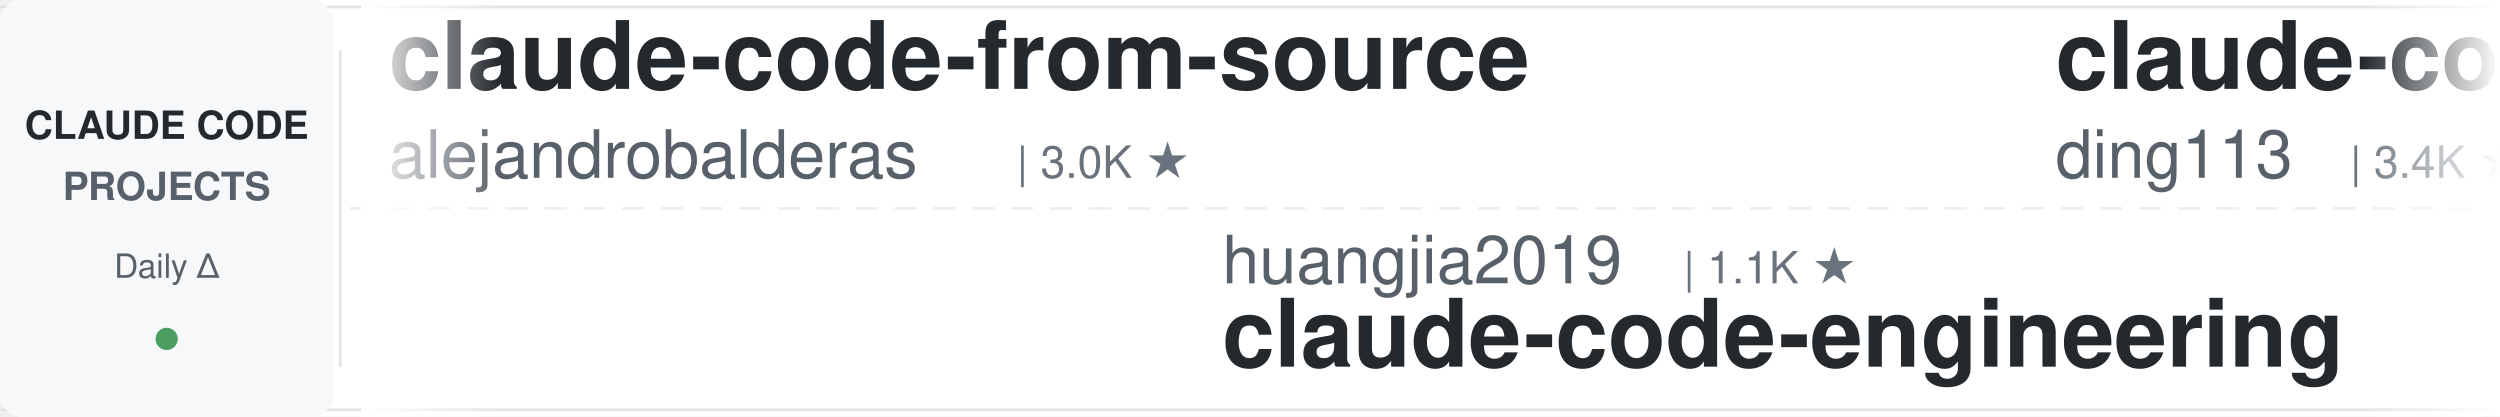
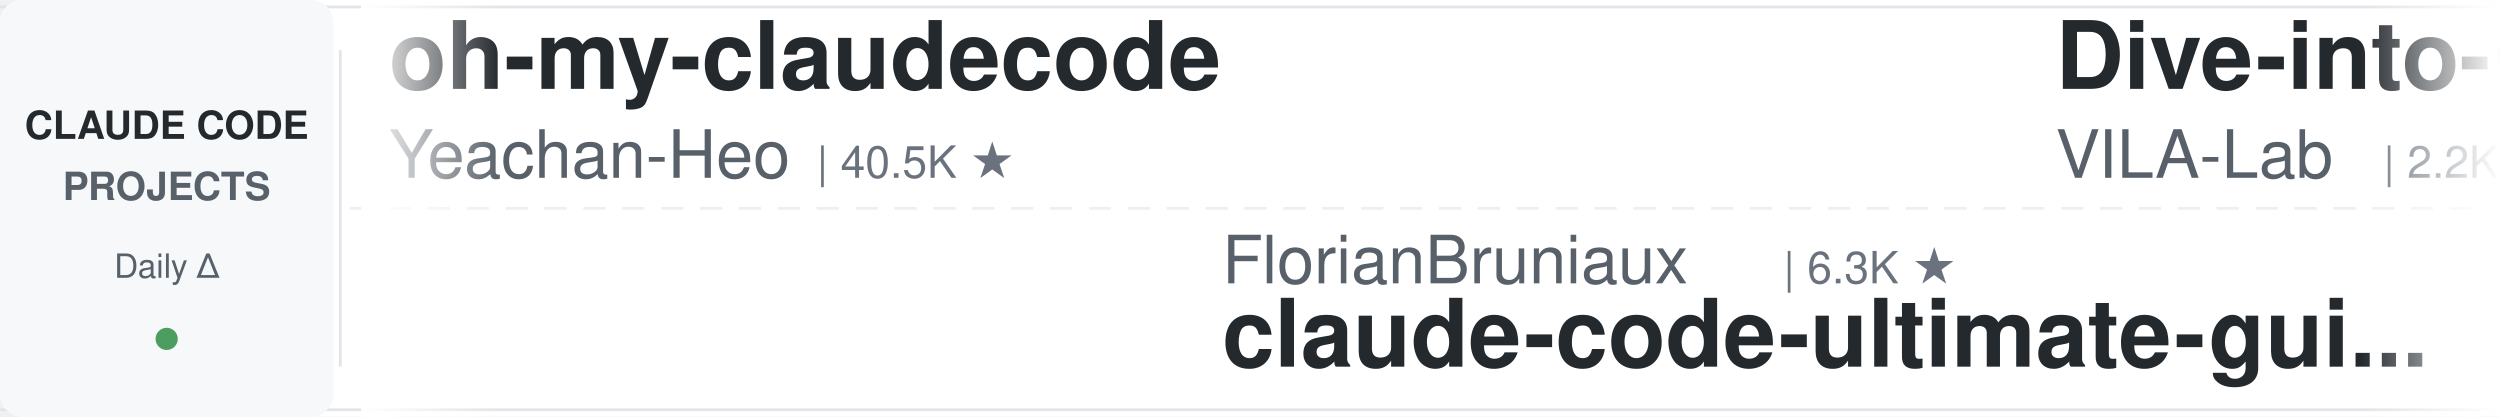
<svg xmlns="http://www.w3.org/2000/svg" width="900" height="150">
  <defs>
    <linearGradient id="leftFade" x1="0%" y1="0%" x2="100%" y2="0%">
      <stop offset="0%" style="stop-color:#ffffff;stop-opacity:1" />
      <stop offset="100%" style="stop-color:#ffffff;stop-opacity:0" />
    </linearGradient>
    <linearGradient id="rightFade" x1="0%" y1="0%" x2="100%" y2="0%">
      <stop offset="0%" style="stop-color:#ffffff;stop-opacity:0" />
      <stop offset="100%" style="stop-color:#ffffff;stop-opacity:1" />
    </linearGradient>
  </defs>
  <rect width="900" height="150" fill="#ffffff" rx="8" />
  <rect x="0" y="2" width="900" height="1" fill="#e1e4e8" />
  <rect x="0" y="147" width="900" height="1" fill="#e1e4e8" />
  <line x1="0" y1="75" x2="900" y2="75" stroke="#e1e4e8" stroke-width="1" stroke-dasharray="8 6" opacity="0.6" />
  <rect x="0" y="0" width="120" height="150" fill="#f6f8fa" rx="8" />
  <text x="60" y="50" font-family="-apple-system, BlinkMacSystemFont, 'Segoe UI', Helvetica, Arial, sans-serif" font-size="14" font-weight="600" fill="#24292e" text-anchor="middle">CLAUDE CODE</text>
  <text x="60" y="72" font-family="-apple-system, BlinkMacSystemFont, 'Segoe UI', Helvetica, Arial, sans-serif" font-size="14" font-weight="600" fill="#586069" text-anchor="middle">PROJECTS</text>
  <text x="60" y="100" font-family="-apple-system, BlinkMacSystemFont, 'Segoe UI', Helvetica, Arial, sans-serif" font-size="12" font-weight="500" fill="#586069" text-anchor="middle">Daily Δ</text>
  <circle cx="60" cy="122" r="4" fill="#22863a" opacity="0.8" />
  <rect x="122" y="18" width="1" height="114" fill="#e1e4e8" />
  <clipPath id="tickerClip">
    <rect x="130" y="0" width="770" height="150" />
  </clipPath>
  <g clip-path="url(#tickerClip)">
    <g id="tickerItems">
      <animateTransform attributeName="transform" attributeType="XML" type="translate" from="0 0" to="-3000 0" dur="54s" repeatCount="indefinite" />
      <g transform="translate(0, 0)">
-         <text x="140" y="32" font-family="-apple-system, BlinkMacSystemFont, 'Segoe UI', Helvetica, Arial, sans-serif" font-size="34" font-weight="600" fill="#24292e">claude-code-from-source</text>
-         <text x="140" y="64" font-family="-apple-system, BlinkMacSystemFont, 'Segoe UI', Helvetica, Arial, sans-serif" font-size="24" font-weight="400" fill="#586069">alejandrobalderas</text>
-         <text x="366" y="64" font-family="-apple-system, BlinkMacSystemFont, 'Segoe UI', Helvetica, Arial, sans-serif" font-size="16" font-weight="500" fill="#6a737d">| 3.0K ★</text>
+         <text x="140" y="32" font-family="-apple-system, BlinkMacSystemFont, 'Segoe UI', Helvetica, Arial, sans-serif" font-size="34" font-weight="600" fill="#24292e">oh-my-claudecode</text>
+         <text x="140" y="64" font-family="-apple-system, BlinkMacSystemFont, 'Segoe UI', Helvetica, Arial, sans-serif" font-size="24" font-weight="400" fill="#586069">Yeachan-Heo</text>
+         <text x="294" y="64" font-family="-apple-system, BlinkMacSystemFont, 'Segoe UI', Helvetica, Arial, sans-serif" font-size="16" font-weight="500" fill="#6a737d">| 40.5K ★</text>
      </g>
      <g transform="translate(300, 0)">
-         <text x="140" y="102" font-family="-apple-system, BlinkMacSystemFont, 'Segoe UI', Helvetica, Arial, sans-serif" font-size="24" font-weight="400" fill="#586069">huangjia2019</text>
-         <text x="306" y="102" font-family="-apple-system, BlinkMacSystemFont, 'Segoe UI', Helvetica, Arial, sans-serif" font-size="16" font-weight="500" fill="#6a737d">| 1.1K ★</text>
-         <text x="140" y="132" font-family="-apple-system, BlinkMacSystemFont, 'Segoe UI', Helvetica, Arial, sans-serif" font-size="34" font-weight="600" fill="#24292e">claude-code-engineering</text>
+         <text x="140" y="102" font-family="-apple-system, BlinkMacSystemFont, 'Segoe UI', Helvetica, Arial, sans-serif" font-size="24" font-weight="400" fill="#586069">FlorianBruniaux</text>
+         <text x="342" y="102" font-family="-apple-system, BlinkMacSystemFont, 'Segoe UI', Helvetica, Arial, sans-serif" font-size="16" font-weight="500" fill="#6a737d">| 6.3K ★</text>
+         <text x="140" y="132" font-family="-apple-system, BlinkMacSystemFont, 'Segoe UI', Helvetica, Arial, sans-serif" font-size="34" font-weight="600" fill="#24292e">claude-code-ultimate-gui...</text>
      </g>
      <g transform="translate(600, 0)">
+         <text x="140" y="32" font-family="-apple-system, BlinkMacSystemFont, 'Segoe UI', Helvetica, Arial, sans-serif" font-size="34" font-weight="600" fill="#24292e">Dive-into-Claude-Code</text>
+         <text x="140" y="64" font-family="-apple-system, BlinkMacSystemFont, 'Segoe UI', Helvetica, Arial, sans-serif" font-size="24" font-weight="400" fill="#586069">VILA-Lab</text>
+         <text x="258" y="64" font-family="-apple-system, BlinkMacSystemFont, 'Segoe UI', Helvetica, Arial, sans-serif" font-size="16" font-weight="500" fill="#6a737d">| 2.2K ★</text>
+       </g>
+       <g transform="translate(900, 0)">
+         <text x="140" y="102" font-family="-apple-system, BlinkMacSystemFont, 'Segoe UI', Helvetica, Arial, sans-serif" font-size="24" font-weight="400" fill="#586069">anthropics</text>
+         <text x="282" y="102" font-family="-apple-system, BlinkMacSystemFont, 'Segoe UI', Helvetica, Arial, sans-serif" font-size="16" font-weight="500" fill="#6a737d">| 9.7K ★</text>
+         <text x="140" y="132" font-family="-apple-system, BlinkMacSystemFont, 'Segoe UI', Helvetica, Arial, sans-serif" font-size="34" font-weight="600" fill="#24292e">claude-code-action</text>
+       </g>
+       <g transform="translate(1200, 0)">
+         <text x="140" y="32" font-family="-apple-system, BlinkMacSystemFont, 'Segoe UI', Helvetica, Arial, sans-serif" font-size="34" font-weight="600" fill="#24292e">arcads-claude-code-mrpai...</text>
+         <text x="140" y="64" font-family="-apple-system, BlinkMacSystemFont, 'Segoe UI', Helvetica, Arial, sans-serif" font-size="24" font-weight="400" fill="#586069">mrpaidsocial</text>
+         <text x="306" y="64" font-family="-apple-system, BlinkMacSystemFont, 'Segoe UI', Helvetica, Arial, sans-serif" font-size="16" font-weight="500" fill="#6a737d">| 1.6K ★</text>
+       </g>
+       <g transform="translate(1500, 0)">
+         <text x="140" y="102" font-family="-apple-system, BlinkMacSystemFont, 'Segoe UI', Helvetica, Arial, sans-serif" font-size="24" font-weight="400" fill="#586069">hangsman</text>
+         <text x="258" y="102" font-family="-apple-system, BlinkMacSystemFont, 'Segoe UI', Helvetica, Arial, sans-serif" font-size="16" font-weight="500" fill="#6a737d">| 799 ★</text>
+         <text x="140" y="132" font-family="-apple-system, BlinkMacSystemFont, 'Segoe UI', Helvetica, Arial, sans-serif" font-size="34" font-weight="600" fill="#24292e">claude-code-source</text>
+       </g>
+       <g transform="translate(1800, 0)">
        <text x="140" y="32" font-family="-apple-system, BlinkMacSystemFont, 'Segoe UI', Helvetica, Arial, sans-serif" font-size="34" font-weight="600" fill="#24292e">claude-code-hub</text>
        <text x="140" y="64" font-family="-apple-system, BlinkMacSystemFont, 'Segoe UI', Helvetica, Arial, sans-serif" font-size="24" font-weight="400" fill="#586069">ding113</text>
        <text x="246" y="64" font-family="-apple-system, BlinkMacSystemFont, 'Segoe UI', Helvetica, Arial, sans-serif" font-size="16" font-weight="500" fill="#6a737d">| 3.4K ★</text>
      </g>
-       <g transform="translate(900, 0)">
-         <text x="140" y="102" font-family="-apple-system, BlinkMacSystemFont, 'Segoe UI', Helvetica, Arial, sans-serif" font-size="24" font-weight="400" fill="#586069">lorryjovens-hub</text>
-         <text x="342" y="102" font-family="-apple-system, BlinkMacSystemFont, 'Segoe UI', Helvetica, Arial, sans-serif" font-size="16" font-weight="500" fill="#6a737d">| 1.7K ★</text>
-         <text x="140" y="132" font-family="-apple-system, BlinkMacSystemFont, 'Segoe UI', Helvetica, Arial, sans-serif" font-size="34" font-weight="600" fill="#24292e">claude-code-rust</text>
-       </g>
-       <g transform="translate(1200, 0)">
-         <text x="140" y="32" font-family="-apple-system, BlinkMacSystemFont, 'Segoe UI', Helvetica, Arial, sans-serif" font-size="34" font-weight="600" fill="#24292e">claude-code-base-action</text>
-         <text x="140" y="64" font-family="-apple-system, BlinkMacSystemFont, 'Segoe UI', Helvetica, Arial, sans-serif" font-size="24" font-weight="400" fill="#586069">anthropics</text>
-         <text x="282" y="64" font-family="-apple-system, BlinkMacSystemFont, 'Segoe UI', Helvetica, Arial, sans-serif" font-size="16" font-weight="500" fill="#6a737d">| 1.0K ★</text>
-       </g>
-       <g transform="translate(1500, 0)">
-         <text x="140" y="102" font-family="-apple-system, BlinkMacSystemFont, 'Segoe UI', Helvetica, Arial, sans-serif" font-size="24" font-weight="400" fill="#586069">davila7</text>
-         <text x="246" y="102" font-family="-apple-system, BlinkMacSystemFont, 'Segoe UI', Helvetica, Arial, sans-serif" font-size="16" font-weight="500" fill="#6a737d">| 33.0K ★</text>
-         <text x="140" y="132" font-family="-apple-system, BlinkMacSystemFont, 'Segoe UI', Helvetica, Arial, sans-serif" font-size="34" font-weight="600" fill="#24292e">claude-code-templates</text>
-       </g>
-       <g transform="translate(1800, 0)">
-         <text x="140" y="32" font-family="-apple-system, BlinkMacSystemFont, 'Segoe UI', Helvetica, Arial, sans-serif" font-size="34" font-weight="600" fill="#24292e">claude-code-rev</text>
-         <text x="140" y="64" font-family="-apple-system, BlinkMacSystemFont, 'Segoe UI', Helvetica, Arial, sans-serif" font-size="24" font-weight="400" fill="#586069">oboard</text>
-         <text x="234" y="64" font-family="-apple-system, BlinkMacSystemFont, 'Segoe UI', Helvetica, Arial, sans-serif" font-size="16" font-weight="500" fill="#6a737d">| 3.3K ★</text>
-       </g>
      <g transform="translate(2100, 0)">
-         <text x="140" y="102" font-family="-apple-system, BlinkMacSystemFont, 'Segoe UI', Helvetica, Arial, sans-serif" font-size="24" font-weight="400" fill="#586069">centminmod</text>
-         <text x="282" y="102" font-family="-apple-system, BlinkMacSystemFont, 'Segoe UI', Helvetica, Arial, sans-serif" font-size="16" font-weight="500" fill="#6a737d">| 2.7K ★</text>
-         <text x="140" y="132" font-family="-apple-system, BlinkMacSystemFont, 'Segoe UI', Helvetica, Arial, sans-serif" font-size="34" font-weight="600" fill="#24292e">my-claude-code-setup</text>
+         <text x="140" y="102" font-family="-apple-system, BlinkMacSystemFont, 'Segoe UI', Helvetica, Arial, sans-serif" font-size="24" font-weight="400" fill="#586069">Piebald-AI</text>
+         <text x="282" y="102" font-family="-apple-system, BlinkMacSystemFont, 'Segoe UI', Helvetica, Arial, sans-serif" font-size="16" font-weight="500" fill="#6a737d">| 13.1K ★</text>
+         <text x="140" y="132" font-family="-apple-system, BlinkMacSystemFont, 'Segoe UI', Helvetica, Arial, sans-serif" font-size="34" font-weight="600" fill="#24292e">claude-code-system-promp...</text>
      </g>
      <g transform="translate(2400, 0)">
-         <text x="140" y="32" font-family="-apple-system, BlinkMacSystemFont, 'Segoe UI', Helvetica, Arial, sans-serif" font-size="34" font-weight="600" fill="#24292e">claude_code_src</text>
-         <text x="140" y="64" font-family="-apple-system, BlinkMacSystemFont, 'Segoe UI', Helvetica, Arial, sans-serif" font-size="24" font-weight="400" fill="#586069">ponponon</text>
-         <text x="258" y="64" font-family="-apple-system, BlinkMacSystemFont, 'Segoe UI', Helvetica, Arial, sans-serif" font-size="16" font-weight="500" fill="#6a737d">| 2.3K ★</text>
+         <text x="140" y="32" font-family="-apple-system, BlinkMacSystemFont, 'Segoe UI', Helvetica, Arial, sans-serif" font-size="34" font-weight="600" fill="#24292e">claude-code-tips</text>
+         <text x="140" y="64" font-family="-apple-system, BlinkMacSystemFont, 'Segoe UI', Helvetica, Arial, sans-serif" font-size="24" font-weight="400" fill="#586069">ykdojo</text>
+         <text x="234" y="64" font-family="-apple-system, BlinkMacSystemFont, 'Segoe UI', Helvetica, Arial, sans-serif" font-size="16" font-weight="500" fill="#6a737d">| 10.3K ★</text>
      </g>
      <g transform="translate(2700, 0)">
-         <text x="140" y="102" font-family="-apple-system, BlinkMacSystemFont, 'Segoe UI', Helvetica, Arial, sans-serif" font-size="24" font-weight="400" fill="#586069">digitalsamba</text>
-         <text x="306" y="102" font-family="-apple-system, BlinkMacSystemFont, 'Segoe UI', Helvetica, Arial, sans-serif" font-size="16" font-weight="500" fill="#6a737d">| 2.4K ★</text>
-         <text x="140" y="132" font-family="-apple-system, BlinkMacSystemFont, 'Segoe UI', Helvetica, Arial, sans-serif" font-size="34" font-weight="600" fill="#24292e">claude-code-video-toolki...</text>
+         <text x="140" y="102" font-family="-apple-system, BlinkMacSystemFont, 'Segoe UI', Helvetica, Arial, sans-serif" font-size="24" font-weight="400" fill="#586069">kodu-ai</text>
+         <text x="246" y="102" font-family="-apple-system, BlinkMacSystemFont, 'Segoe UI', Helvetica, Arial, sans-serif" font-size="16" font-weight="500" fill="#6a737d">| 5.2K ★</text>
+         <text x="140" y="132" font-family="-apple-system, BlinkMacSystemFont, 'Segoe UI', Helvetica, Arial, sans-serif" font-size="34" font-weight="600" fill="#24292e">claude-coder</text>
      </g>
      <g transform="translate(3000, 0)">
-         <text x="140" y="32" font-family="-apple-system, BlinkMacSystemFont, 'Segoe UI', Helvetica, Arial, sans-serif" font-size="34" font-weight="600" fill="#24292e">claude-code-from-source</text>
-         <text x="140" y="64" font-family="-apple-system, BlinkMacSystemFont, 'Segoe UI', Helvetica, Arial, sans-serif" font-size="24" font-weight="400" fill="#586069">alejandrobalderas</text>
-         <text x="366" y="64" font-family="-apple-system, BlinkMacSystemFont, 'Segoe UI', Helvetica, Arial, sans-serif" font-size="16" font-weight="500" fill="#6a737d">| 3.0K ★</text>
+         <text x="140" y="32" font-family="-apple-system, BlinkMacSystemFont, 'Segoe UI', Helvetica, Arial, sans-serif" font-size="34" font-weight="600" fill="#24292e">oh-my-claudecode</text>
+         <text x="140" y="64" font-family="-apple-system, BlinkMacSystemFont, 'Segoe UI', Helvetica, Arial, sans-serif" font-size="24" font-weight="400" fill="#586069">Yeachan-Heo</text>
+         <text x="294" y="64" font-family="-apple-system, BlinkMacSystemFont, 'Segoe UI', Helvetica, Arial, sans-serif" font-size="16" font-weight="500" fill="#6a737d">| 40.5K ★</text>
      </g>
      <g transform="translate(3300, 0)">
-         <text x="140" y="102" font-family="-apple-system, BlinkMacSystemFont, 'Segoe UI', Helvetica, Arial, sans-serif" font-size="24" font-weight="400" fill="#586069">huangjia2019</text>
-         <text x="306" y="102" font-family="-apple-system, BlinkMacSystemFont, 'Segoe UI', Helvetica, Arial, sans-serif" font-size="16" font-weight="500" fill="#6a737d">| 1.1K ★</text>
-         <text x="140" y="132" font-family="-apple-system, BlinkMacSystemFont, 'Segoe UI', Helvetica, Arial, sans-serif" font-size="34" font-weight="600" fill="#24292e">claude-code-engineering</text>
+         <text x="140" y="102" font-family="-apple-system, BlinkMacSystemFont, 'Segoe UI', Helvetica, Arial, sans-serif" font-size="24" font-weight="400" fill="#586069">FlorianBruniaux</text>
+         <text x="342" y="102" font-family="-apple-system, BlinkMacSystemFont, 'Segoe UI', Helvetica, Arial, sans-serif" font-size="16" font-weight="500" fill="#6a737d">| 6.3K ★</text>
+         <text x="140" y="132" font-family="-apple-system, BlinkMacSystemFont, 'Segoe UI', Helvetica, Arial, sans-serif" font-size="34" font-weight="600" fill="#24292e">claude-code-ultimate-gui...</text>
      </g>
      <g transform="translate(3600, 0)">
-         <text x="140" y="32" font-family="-apple-system, BlinkMacSystemFont, 'Segoe UI', Helvetica, Arial, sans-serif" font-size="34" font-weight="600" fill="#24292e">claude-code-hub</text>
-         <text x="140" y="64" font-family="-apple-system, BlinkMacSystemFont, 'Segoe UI', Helvetica, Arial, sans-serif" font-size="24" font-weight="400" fill="#586069">ding113</text>
-         <text x="246" y="64" font-family="-apple-system, BlinkMacSystemFont, 'Segoe UI', Helvetica, Arial, sans-serif" font-size="16" font-weight="500" fill="#6a737d">| 3.4K ★</text>
+         <text x="140" y="32" font-family="-apple-system, BlinkMacSystemFont, 'Segoe UI', Helvetica, Arial, sans-serif" font-size="34" font-weight="600" fill="#24292e">Dive-into-Claude-Code</text>
+         <text x="140" y="64" font-family="-apple-system, BlinkMacSystemFont, 'Segoe UI', Helvetica, Arial, sans-serif" font-size="24" font-weight="400" fill="#586069">VILA-Lab</text>
+         <text x="258" y="64" font-family="-apple-system, BlinkMacSystemFont, 'Segoe UI', Helvetica, Arial, sans-serif" font-size="16" font-weight="500" fill="#6a737d">| 2.2K ★</text>
      </g>
      <g transform="translate(3900, 0)">
-         <text x="140" y="102" font-family="-apple-system, BlinkMacSystemFont, 'Segoe UI', Helvetica, Arial, sans-serif" font-size="24" font-weight="400" fill="#586069">lorryjovens-hub</text>
-         <text x="342" y="102" font-family="-apple-system, BlinkMacSystemFont, 'Segoe UI', Helvetica, Arial, sans-serif" font-size="16" font-weight="500" fill="#6a737d">| 1.7K ★</text>
-         <text x="140" y="132" font-family="-apple-system, BlinkMacSystemFont, 'Segoe UI', Helvetica, Arial, sans-serif" font-size="34" font-weight="600" fill="#24292e">claude-code-rust</text>
+         <text x="140" y="102" font-family="-apple-system, BlinkMacSystemFont, 'Segoe UI', Helvetica, Arial, sans-serif" font-size="24" font-weight="400" fill="#586069">anthropics</text>
+         <text x="282" y="102" font-family="-apple-system, BlinkMacSystemFont, 'Segoe UI', Helvetica, Arial, sans-serif" font-size="16" font-weight="500" fill="#6a737d">| 9.7K ★</text>
+         <text x="140" y="132" font-family="-apple-system, BlinkMacSystemFont, 'Segoe UI', Helvetica, Arial, sans-serif" font-size="34" font-weight="600" fill="#24292e">claude-code-action</text>
      </g>
    </g>
  </g>
  <rect x="130" y="0" width="50" height="150" fill="url(#leftFade)" />
  <rect x="850" y="0" width="50" height="150" fill="url(#rightFade)" />
</svg>
